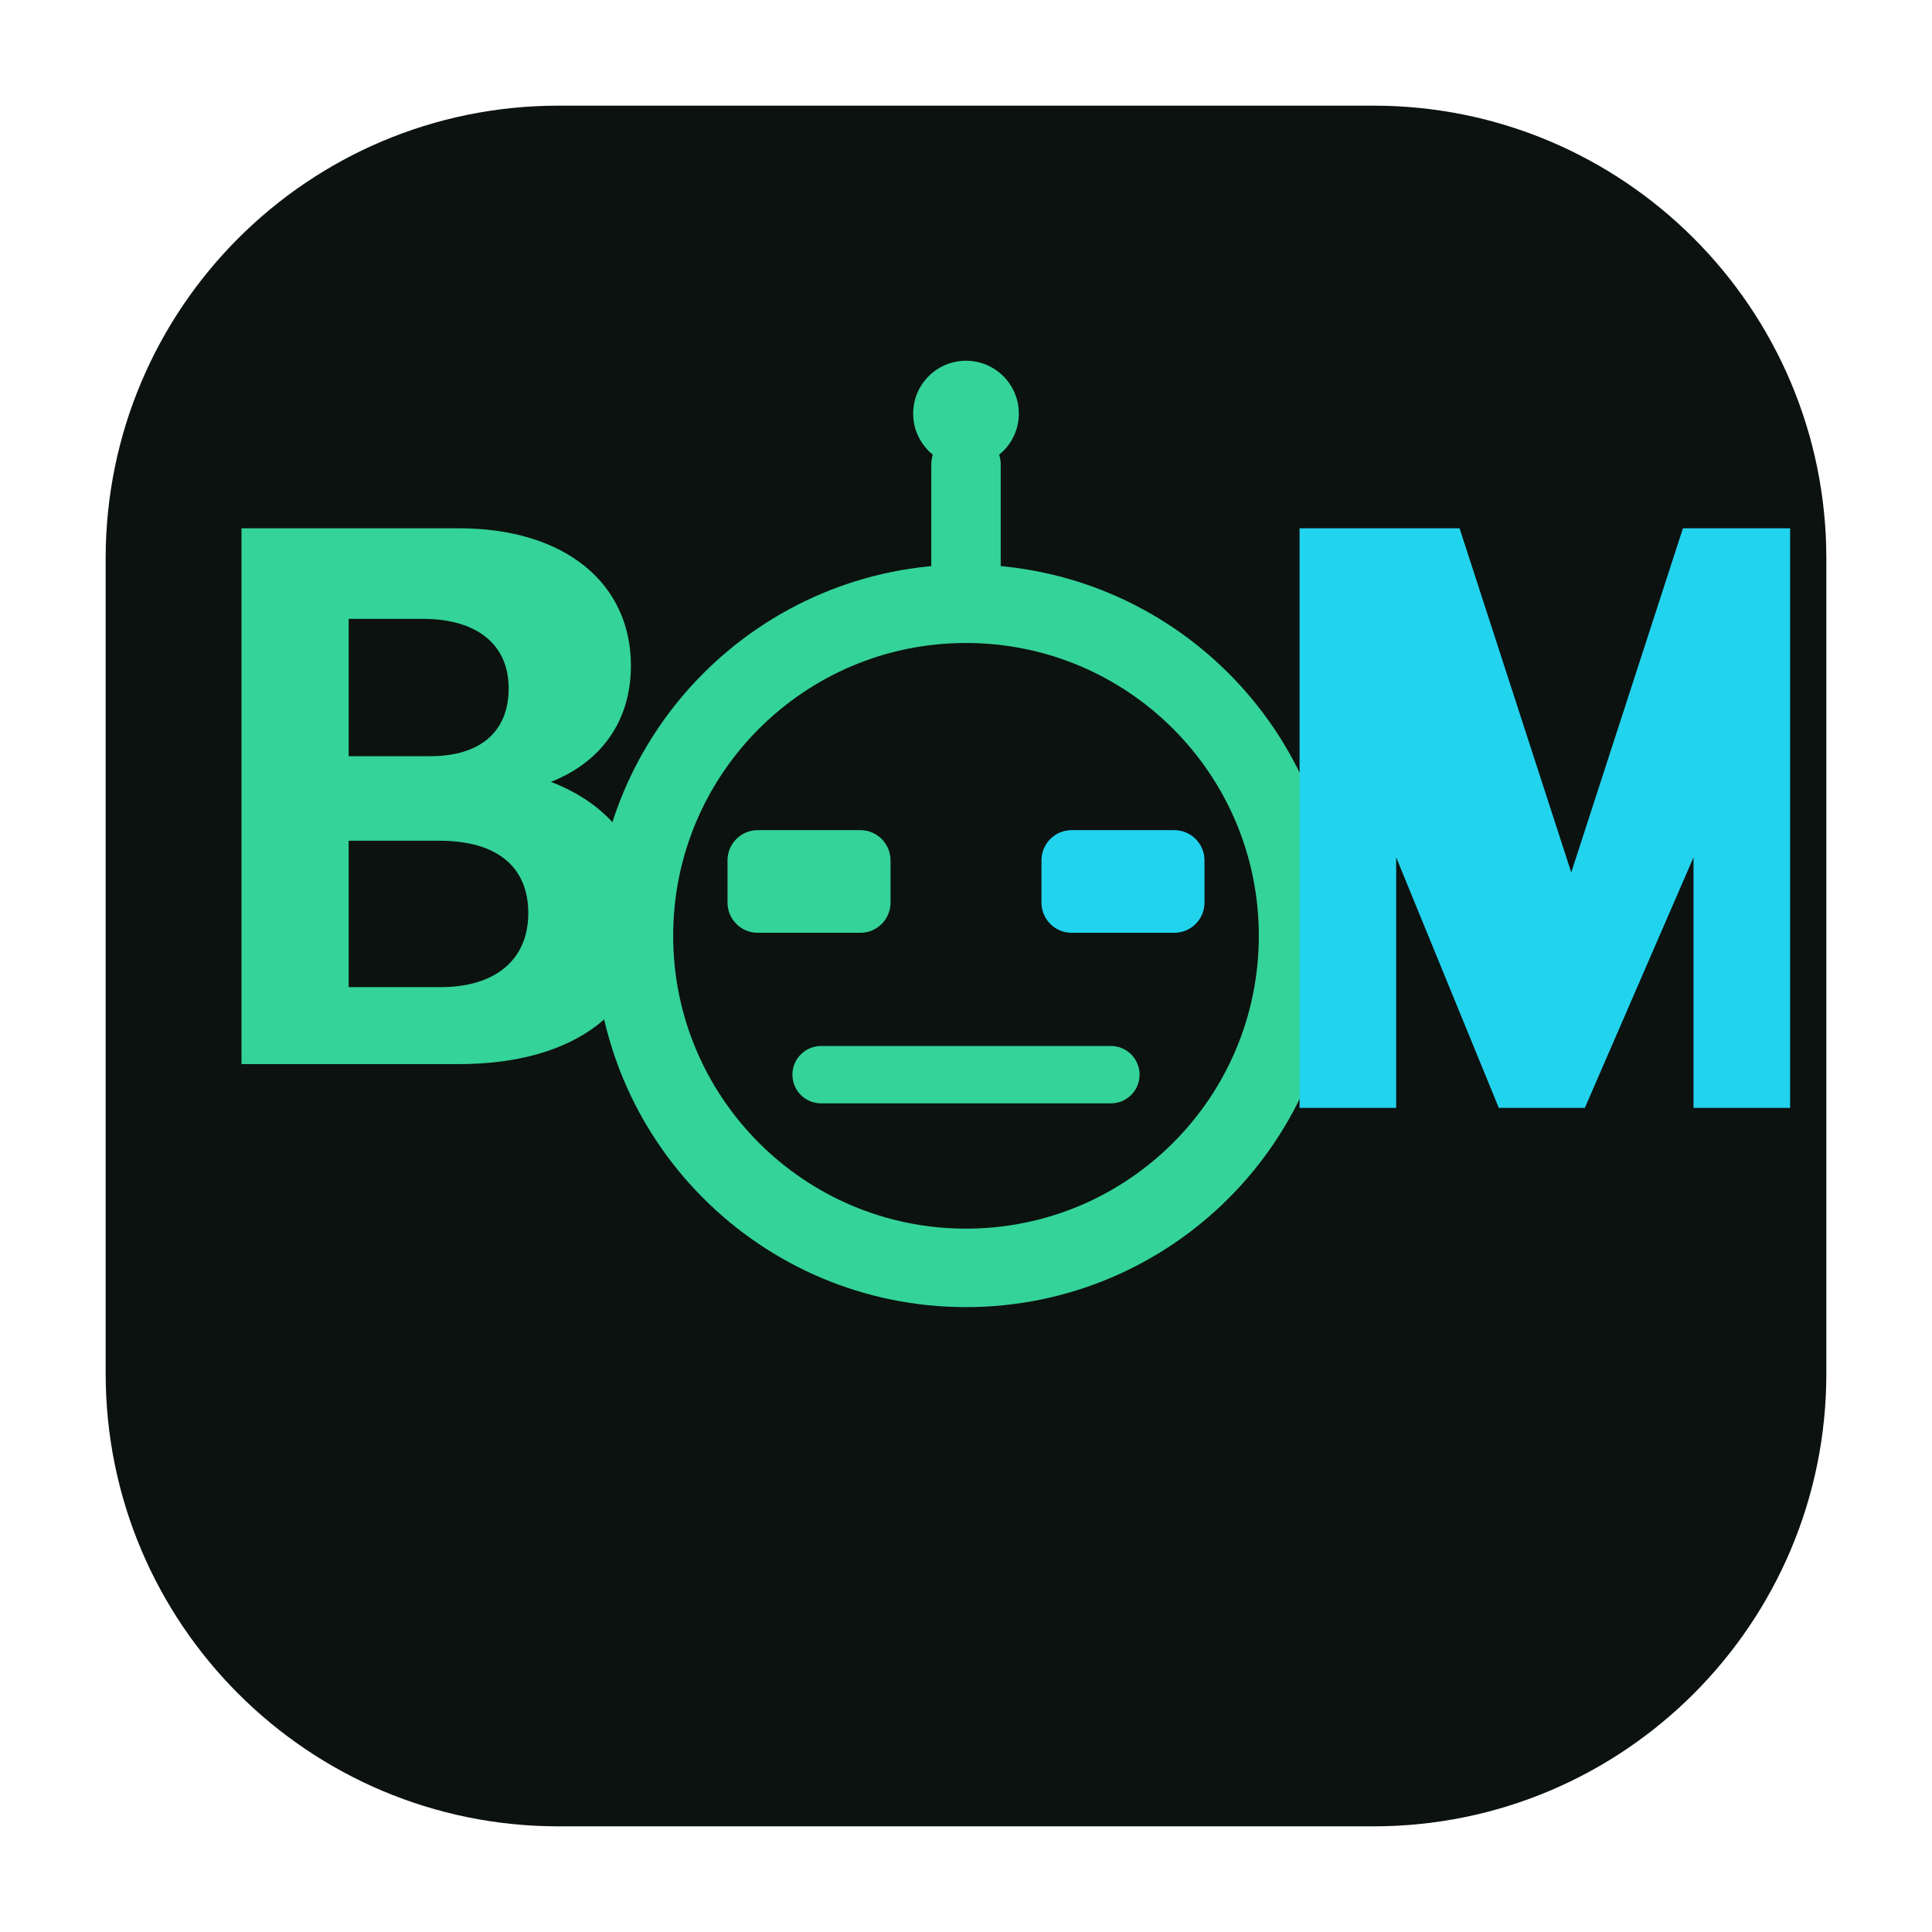
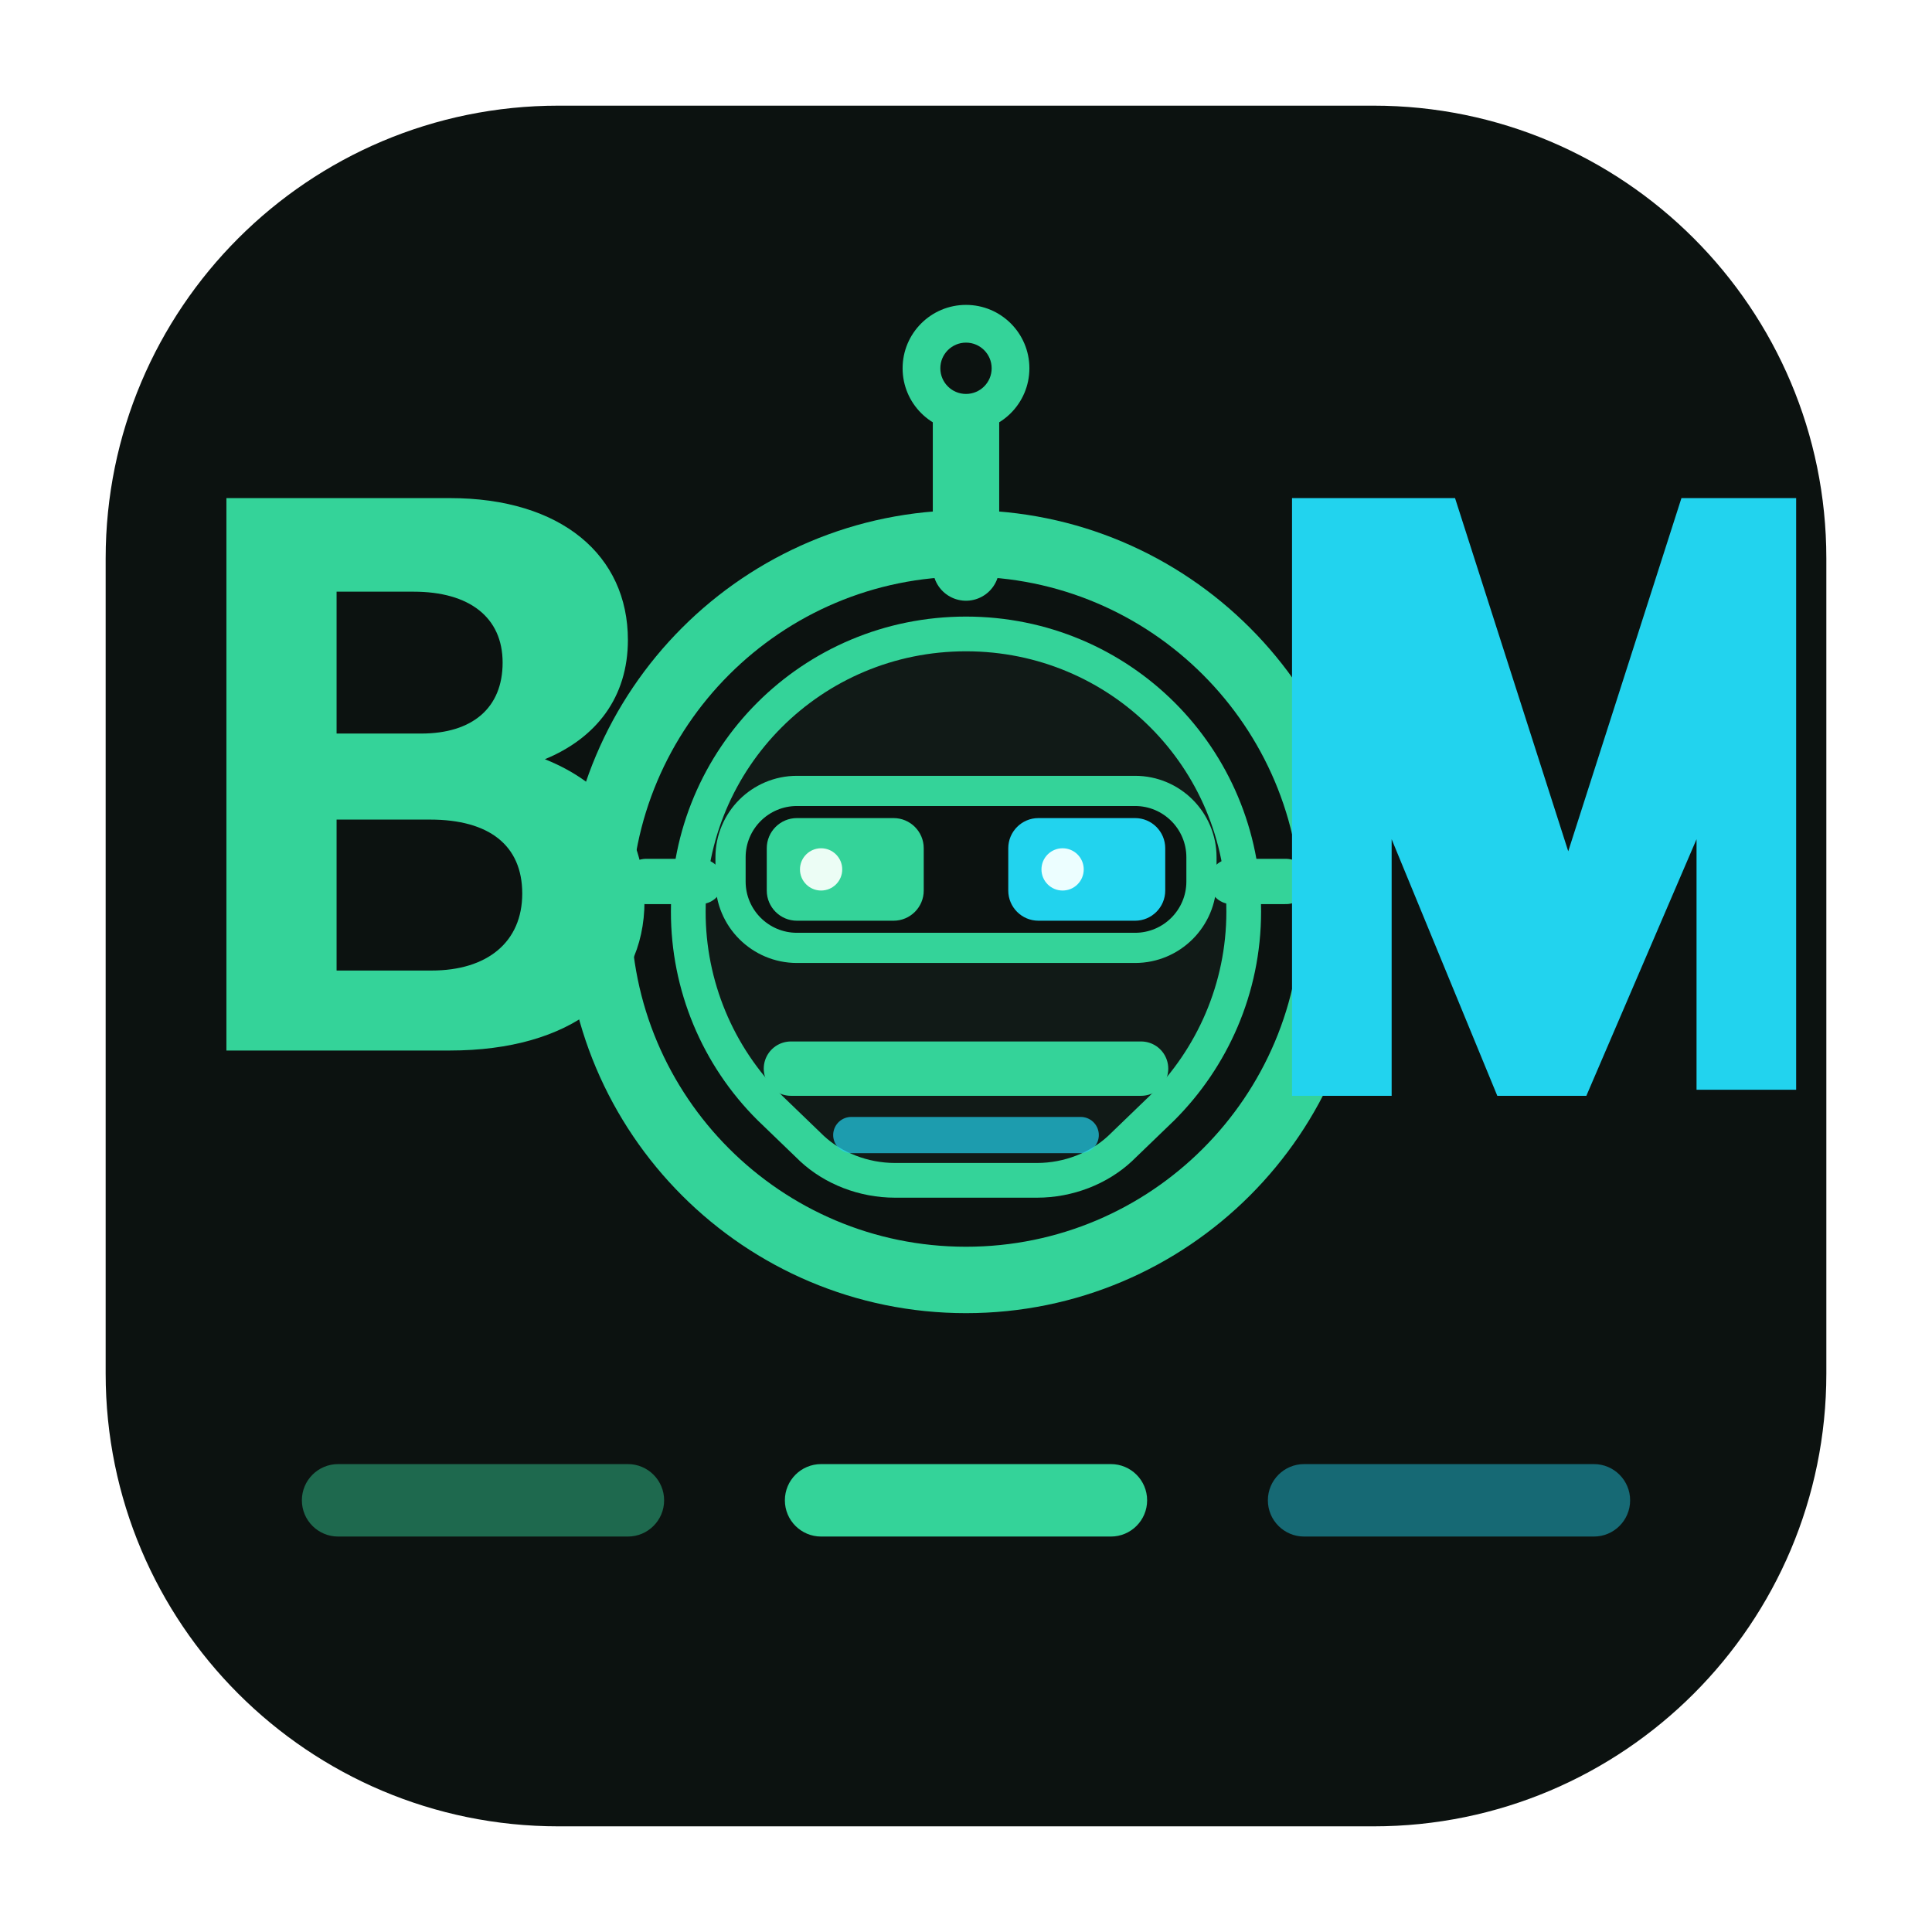
<svg xmlns="http://www.w3.org/2000/svg" viewBox="0 0 64 64" role="img" aria-label="agent-bom mark">
  <rect x="3.5" y="3.5" width="57" height="57" rx="15" fill="#0c1210" />
-   <path fill="#34d399" d="M8 17.5h7.2c3.55 0 5.7 1.85 5.7 4.55 0 1.85-1 3.2-2.65 3.85 1.95.75 3.2 2.25 3.2 4.55 0 2.95-2.35 4.8-6.25 4.8H8V17.5zm3.55 3v4.55h2.7c1.65 0 2.6-.8 2.6-2.25s-1.05-2.3-2.85-2.3h-2.45zm0 7.35v4.85h3.05c1.8 0 2.9-.9 2.9-2.45s-1.05-2.4-2.95-2.4H11.55z" />
-   <circle cx="32" cy="31" r="11" fill="none" stroke="#34d399" stroke-width="2.6" />
-   <rect x="24.1" y="27.5" width="5.4" height="3.4" rx="1" fill="#34d399" />
-   <rect x="34.5" y="27.5" width="5.4" height="3.4" rx="1" fill="#22d3ee" />
-   <path d="M27.2 35.6h9.6" fill="none" stroke="#34d399" stroke-width="1.9" stroke-linecap="round" />
-   <path d="M32 20V15.4" stroke="#34d399" stroke-width="2.3" stroke-linecap="round" />
-   <circle cx="32" cy="13.7" r="1.75" fill="#34d399" />
-   <path fill="#22d3ee" d="M44.8 17.5h3.55l3.7 11.4 3.7-11.4H59.3v19.2h-3.2V28.4L52.5 36.7h-2.85l-3.4-8.3v8.3h-3.2V17.5h1.75z" />
+   <path fill="#34d399" d="M7.5 16.5h7.4c3.7 0 5.9 1.9 5.9 4.7 0 1.9-1.05 3.25-2.75 3.95 2 .8 3.3 2.35 3.3 4.7 0 3.05-2.45 4.95-6.45 4.95H7.5V16.5zm3.65 3.1v4.7h2.8c1.7 0 2.7-.85 2.7-2.35s-1.1-2.35-2.95-2.35H11.15zm0 7.55v5h3.15c1.85 0 3-.95 3-2.55s-1.1-2.45-3.05-2.45H11.15z" />
+   <circle cx="32" cy="30.2" r="12.2" fill="none" stroke="#34d399" stroke-width="2.2" />
+   <path fill="#111a17" stroke="#34d399" stroke-width="1.15" d="M22.8 30.2c0-5.1 4.1-9.2 9.2-9.2s9.2 4.1 9.2 9.2c0 2.55-1.05 4.85-2.7 6.5l-1.4 1.35c-.7.65-1.7 1.05-2.75 1.05h-4.7c-1.05 0-2.05-.4-2.75-1.05l-1.4-1.35a9.15 9.15 0 0 1-2.7-6.5z" />
+   <rect x="24.2" y="26.2" width="15.6" height="5.2" rx="2.2" fill="#0c1210" stroke="#34d399" stroke-width="1" />
+   <rect x="25.4" y="27.1" width="5.2" height="3.4" rx="1" fill="#34d399" />
+   <rect x="33.4" y="27.1" width="5.2" height="3.4" rx="1" fill="#22d3ee" />
+   <circle cx="27.2" cy="28.8" r="0.7" fill="#ecfdf5" />
+   <circle cx="35.2" cy="28.8" r="0.7" fill="#ecfeff" />
+   <path d="M26.2 35.4h11.6" fill="none" stroke="#34d399" stroke-width="1.8" stroke-linecap="round" />
+   <path d="M28.2 37.6h7.6" fill="none" stroke="#22d3ee" stroke-width="1.2" stroke-linecap="round" opacity="0.7" />
+   <path d="M21.4 29.2h1.8M40.8 29.2h1.8" stroke="#34d399" stroke-width="1.5" stroke-linecap="round" />
+   <path d="M32 18.8V13.8" stroke="#34d399" stroke-width="2.2" stroke-linecap="round" />
+   <circle cx="32" cy="12.2" r="2.1" fill="#34d399" />
+   <circle cx="32" cy="12.2" r="0.85" fill="#0c1210" />
+   <path fill="#22d3ee" d="M44.5 16.5h3.7l3.75 11.7 3.75-11.7H59.5v19.6h-3.3V27.8l-3.65 8.5h-2.95l-3.5-8.5v8.5h-3.3V16.5h1.7z" />
+   <rect x="10" y="48.5" width="12" height="2.4" rx="1.2" fill="#34d399" fill-opacity="0.45" />
+   <rect x="26" y="48.5" width="12" height="2.4" rx="1.2" fill="#34d399" />
+   <rect x="42" y="48.5" width="12" height="2.4" rx="1.2" fill="#22d3ee" fill-opacity="0.45" />
</svg>
